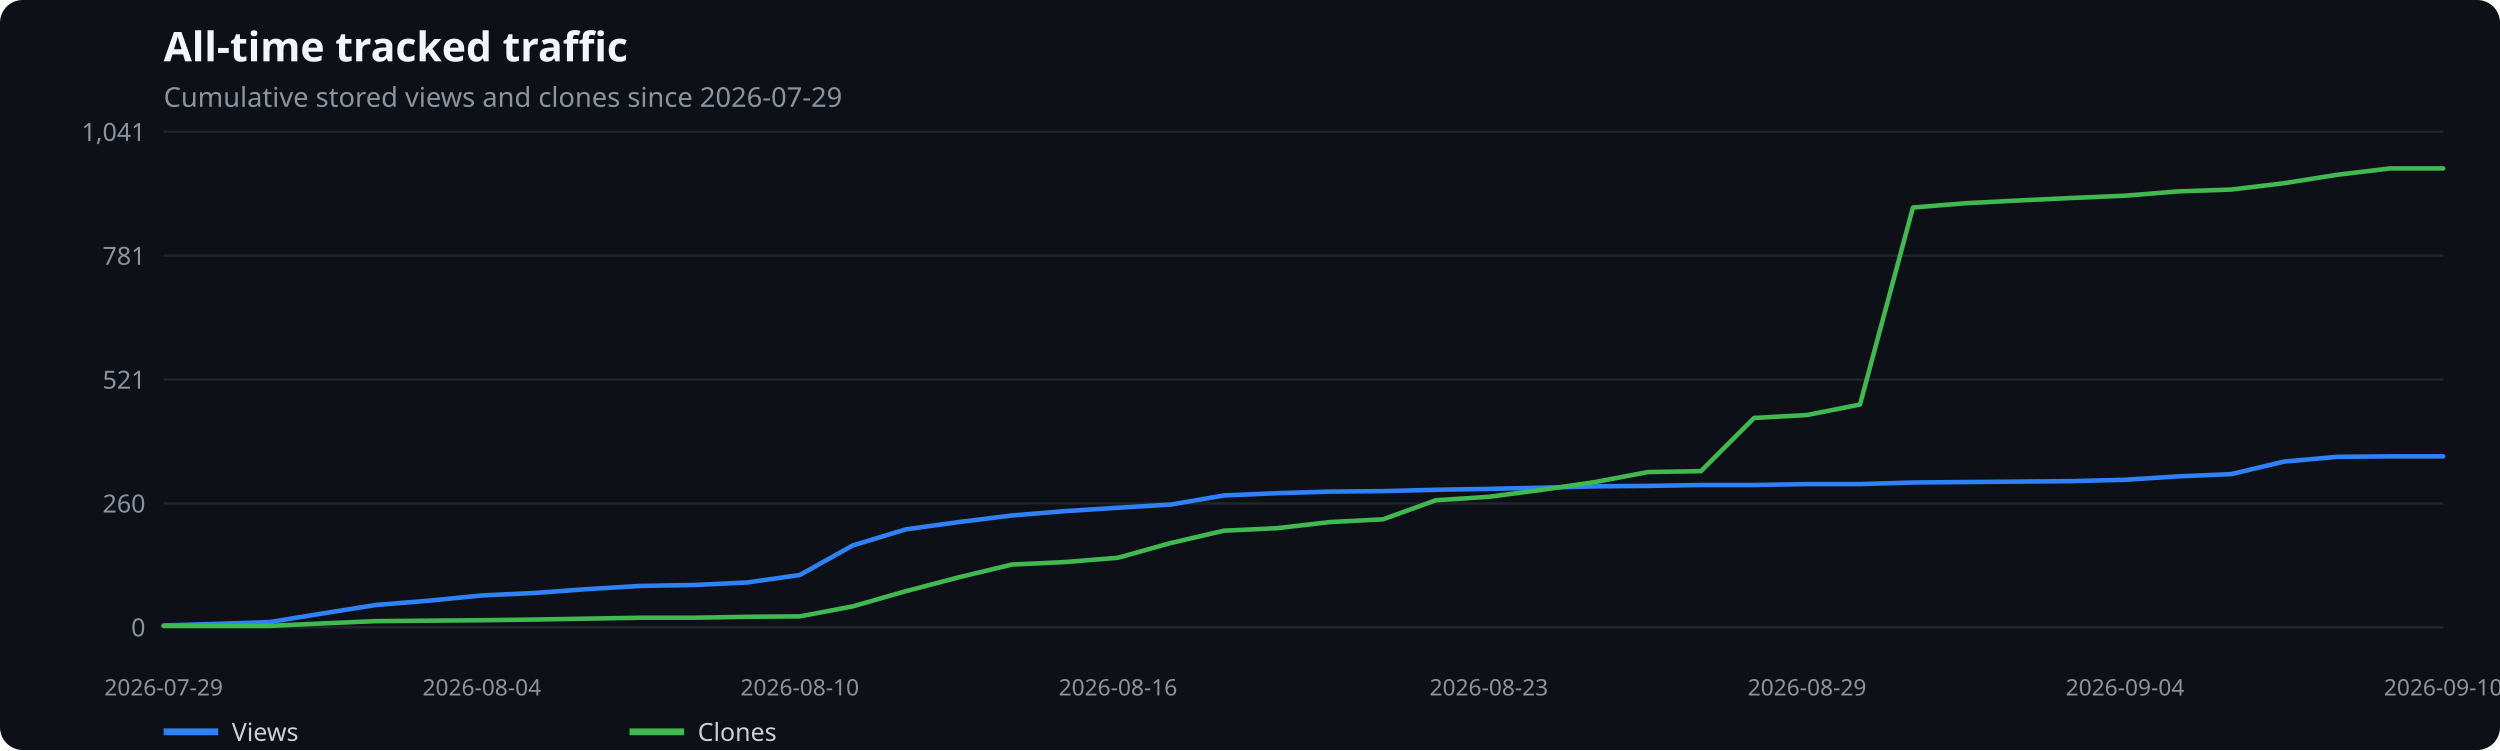
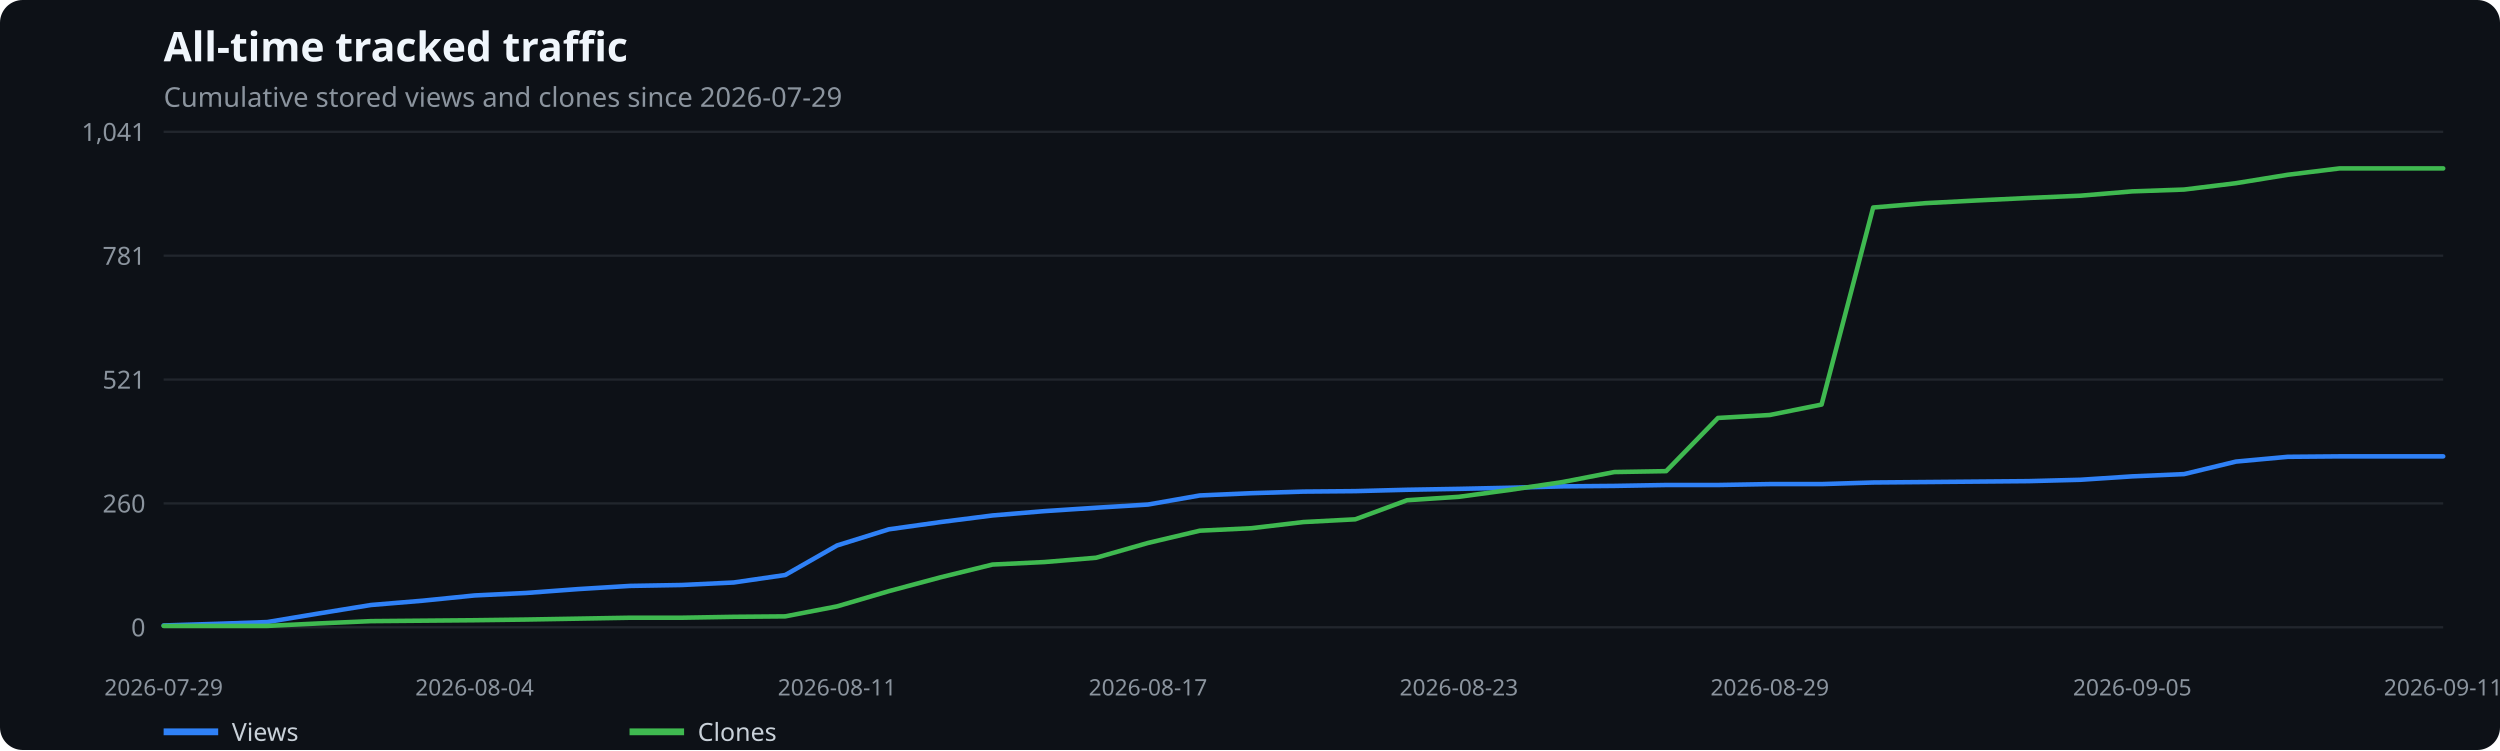
<svg xmlns="http://www.w3.org/2000/svg" width="1100" height="330" viewBox="0 0 1100 330" role="img" aria-label="All-time tracked traffic">
  <rect width="100%" height="100%" fill="#0d1117" rx="10" />
  <text x="72" y="27" fill="#f0f6fc" font-family="system-ui,sans-serif" font-size="18" font-weight="600">All-time tracked traffic</text>
  <text x="72" y="47" fill="#8b949e" font-family="system-ui,sans-serif" font-size="12">Cumulative stored views and clones since 2026-07-29</text>
  <line x1="72" x2="1075" y1="276.0" y2="276.0" stroke="#21262d" />
  <text x="64" y="280.0" text-anchor="end" fill="#8b949e" font-family="system-ui,sans-serif" font-size="11">0</text>
  <line x1="72" x2="1075" y1="221.5" y2="221.5" stroke="#21262d" />
  <text x="64" y="225.5" text-anchor="end" fill="#8b949e" font-family="system-ui,sans-serif" font-size="11">260</text>
  <line x1="72" x2="1075" y1="167.0" y2="167.0" stroke="#21262d" />
  <text x="64" y="171.0" text-anchor="end" fill="#8b949e" font-family="system-ui,sans-serif" font-size="11">521</text>
  <line x1="72" x2="1075" y1="112.5" y2="112.5" stroke="#21262d" />
  <text x="64" y="116.5" text-anchor="end" fill="#8b949e" font-family="system-ui,sans-serif" font-size="11">781</text>
  <line x1="72" x2="1075" y1="58.0" y2="58.0" stroke="#21262d" />
  <text x="64" y="62.0" text-anchor="end" fill="#8b949e" font-family="system-ui,sans-serif" font-size="11">1,041</text>
  <text x="72.0" y="306" text-anchor="middle" fill="#8b949e" font-family="system-ui,sans-serif" font-size="10">2026-07-29</text>
-   <text x="212.0" y="306" text-anchor="middle" fill="#8b949e" font-family="system-ui,sans-serif" font-size="10">2026-08-04</text>
-   <text x="351.9" y="306" text-anchor="middle" fill="#8b949e" font-family="system-ui,sans-serif" font-size="10">2026-08-10</text>
-   <text x="491.9" y="306" text-anchor="middle" fill="#8b949e" font-family="system-ui,sans-serif" font-size="10">2026-08-16</text>
-   <text x="655.1" y="306" text-anchor="middle" fill="#8b949e" font-family="system-ui,sans-serif" font-size="10">2026-08-23</text>
-   <text x="795.1" y="306" text-anchor="middle" fill="#8b949e" font-family="system-ui,sans-serif" font-size="10">2026-08-29</text>
-   <text x="935.0" y="306" text-anchor="middle" fill="#8b949e" font-family="system-ui,sans-serif" font-size="10">2026-09-04</text>
-   <text x="1075.0" y="306" text-anchor="middle" fill="#8b949e" font-family="system-ui,sans-serif" font-size="10">2026-09-10</text>
-   <polyline points="72.0,275.2 95.3,274.5 118.7,273.7 142.0,269.9 165.3,266.2 188.6,264.3 212.0,262.0 235.3,260.9 258.6,259.2 281.9,257.8 305.3,257.4 328.6,256.3 351.9,253.0 375.2,240.0 398.6,232.9 421.9,229.7 445.2,226.8 468.5,224.9 491.9,223.4 515.2,222.0 538.5,218.0 561.8,217.0 585.2,216.3 608.5,216.1 631.8,215.5 655.1,215.1 678.5,214.6 701.8,214.0 725.1,213.8 748.4,213.4 771.8,213.4 795.1,213.0 818.4,213.0 841.7,212.3 865.1,212.1 888.4,211.9 911.7,211.7 935.0,211.1 958.4,209.6 981.7,208.6 1005.0,203.1 1028.3,201.0 1051.7,200.8 1075.0,200.8" fill="none" stroke="#2f81f7" stroke-width="2" stroke-linecap="round" stroke-linejoin="round" />
+   <text x="208.8" y="306" text-anchor="middle" fill="#8b949e" font-family="system-ui,sans-serif" font-size="10">2026-08-04</text>
+   <text x="368.3" y="306" text-anchor="middle" fill="#8b949e" font-family="system-ui,sans-serif" font-size="10">2026-08-11</text>
+   <text x="505.1" y="306" text-anchor="middle" fill="#8b949e" font-family="system-ui,sans-serif" font-size="10">2026-08-17</text>
+   <text x="641.9" y="306" text-anchor="middle" fill="#8b949e" font-family="system-ui,sans-serif" font-size="10">2026-08-23</text>
+   <text x="778.7" y="306" text-anchor="middle" fill="#8b949e" font-family="system-ui,sans-serif" font-size="10">2026-08-29</text>
+   <text x="938.2" y="306" text-anchor="middle" fill="#8b949e" font-family="system-ui,sans-serif" font-size="10">2026-09-05</text>
+   <text x="1075.0" y="306" text-anchor="middle" fill="#8b949e" font-family="system-ui,sans-serif" font-size="10">2026-09-11</text>
+   <polyline points="72.0,275.2 94.8,274.5 117.6,273.7 140.4,269.9 163.2,266.2 186.0,264.3 208.8,262.0 231.6,260.9 254.4,259.2 277.2,257.8 300.0,257.4 322.8,256.3 345.5,253.0 368.3,240.0 391.1,232.9 413.9,229.7 436.7,226.8 459.5,224.9 482.3,223.4 505.1,222.0 527.9,218.0 550.7,217.0 573.5,216.3 596.3,216.1 619.1,215.5 641.9,215.1 664.7,214.6 687.5,214.0 710.3,213.8 733.1,213.4 755.9,213.4 778.7,213.0 801.5,213.0 824.2,212.3 847.0,212.1 869.8,211.9 892.6,211.7 915.4,211.1 938.2,209.6 961.0,208.6 983.8,203.1 1006.6,201.0 1029.4,200.8 1052.2,200.8 1075.0,200.8" fill="none" stroke="#2f81f7" stroke-width="2" stroke-linecap="round" stroke-linejoin="round" />
  <line x1="72" x2="96" y1="322" y2="322" stroke="#2f81f7" stroke-width="3" />
  <text x="102" y="326" fill="#c9d1d9" font-family="system-ui,sans-serif" font-size="11">Views</text>
-   <polyline points="72.0,275.4 95.3,275.4 118.7,275.4 142.0,274.3 165.3,273.3 188.6,273.1 212.0,272.9 235.3,272.6 258.6,272.2 281.9,271.8 305.3,271.8 328.6,271.4 351.9,271.2 375.2,266.8 398.6,260.1 421.9,254.0 445.2,248.4 468.5,247.3 491.9,245.4 515.2,238.9 538.5,233.5 561.8,232.4 585.2,229.7 608.5,228.5 631.8,220.1 655.1,218.6 678.5,215.5 701.8,212.1 725.1,207.7 748.4,207.3 771.8,183.9 795.1,182.6 818.4,178.0 841.7,91.3 865.1,89.4 888.4,88.2 911.7,87.1 935.0,86.1 958.4,84.2 981.7,83.4 1005.0,80.6 1028.3,76.9 1051.7,74.1 1075.0,74.1" fill="none" stroke="#3fb950" stroke-width="2" stroke-linecap="round" stroke-linejoin="round" />
+   <polyline points="72.0,275.4 94.8,275.4 117.6,275.4 140.4,274.3 163.2,273.3 186.0,273.1 208.8,272.9 231.6,272.6 254.4,272.2 277.2,271.8 300.0,271.8 322.8,271.4 345.5,271.2 368.3,266.8 391.1,260.1 413.9,254.0 436.7,248.4 459.5,247.3 482.3,245.4 505.1,238.9 527.9,233.5 550.7,232.4 573.5,229.7 596.3,228.5 619.1,220.1 641.9,218.6 664.7,215.5 687.5,212.1 710.3,207.7 733.1,207.3 755.9,183.9 778.7,182.6 801.5,178.0 824.2,91.3 847.0,89.4 869.8,88.2 892.6,87.1 915.4,86.1 938.2,84.2 961.0,83.4 983.8,80.6 1006.6,76.9 1029.4,74.1 1052.2,74.1 1075.0,74.1" fill="none" stroke="#3fb950" stroke-width="2" stroke-linecap="round" stroke-linejoin="round" />
  <line x1="277" x2="301" y1="322" y2="322" stroke="#3fb950" stroke-width="3" />
  <text x="307" y="326" fill="#c9d1d9" font-family="system-ui,sans-serif" font-size="11">Clones</text>
</svg>
